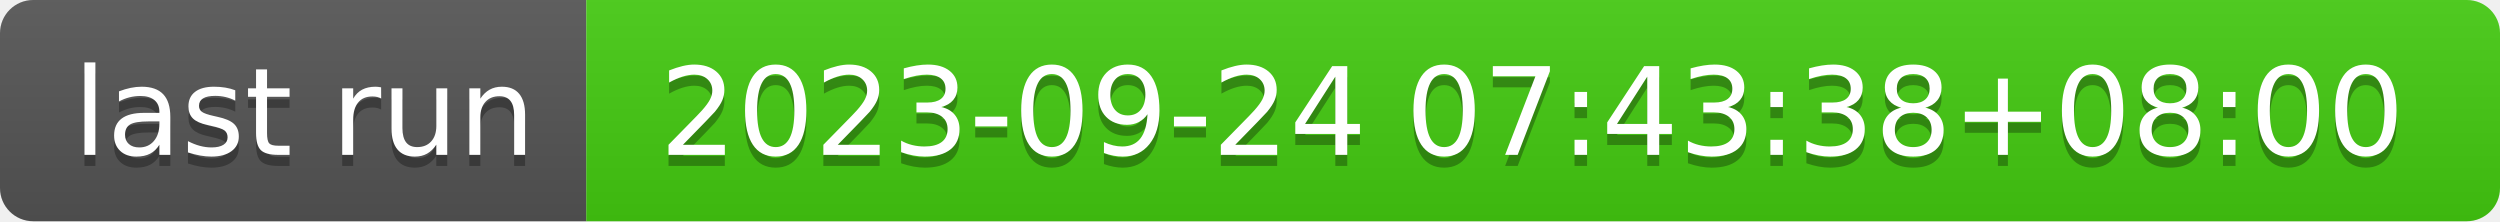
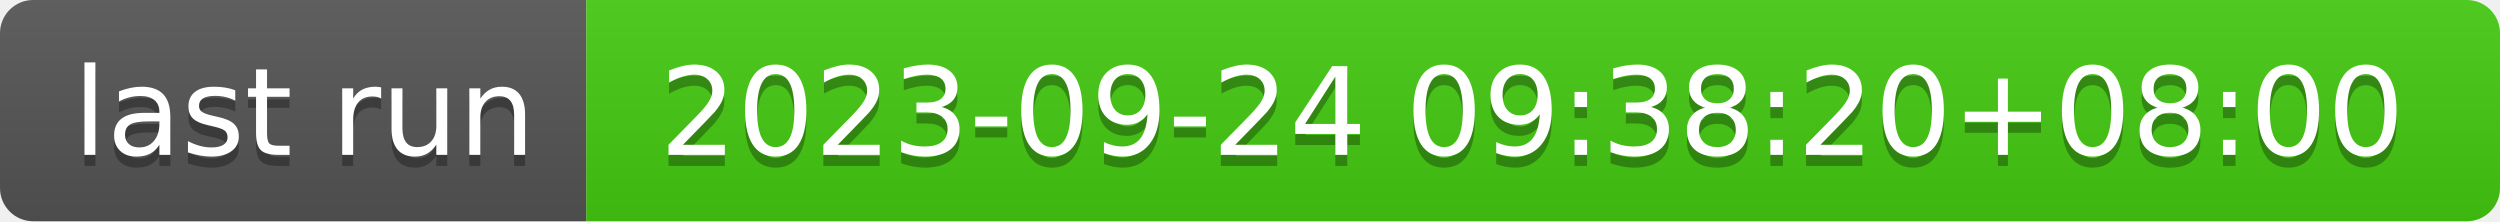
- <svg xmlns="http://www.w3.org/2000/svg" width="226" height="20" role="img" aria-label="last run: 2023-09-24 07:43:38+08:00">
+ <svg xmlns="http://www.w3.org/2000/svg" width="226" height="20" role="img" aria-label="last run: 2023-09-24 09:38:20+08:00">
  <linearGradient id="s" x2="0" y2="100%">
    <stop offset="0" stop-color="#bbb" stop-opacity=".1" />
    <stop offset="1" stop-opacity=".1" />
  </linearGradient>
  <clipPath id="r">
    <rect width="226" height="20" rx="3" fill="#fff" />
  </clipPath>
  <g clip-path="url(#r)">
    <rect width="53" height="20" fill="#555" />
    <rect x="53" width="173" height="20" fill="#4c1" />
    <rect width="226" height="20" fill="url(#s)" />
  </g>
  <g fill="#fff" text-anchor="middle" font-family="Verdana,Geneva,DejaVu Sans,sans-serif" text-rendering="geometricPrecision" font-size="110">
    <text aria-hidden="true" x="275" y="150" fill="#010101" fill-opacity=".3" transform="scale(.1)" textLength="430">last run</text>
    <text x="275" y="140" transform="scale(.1)" fill="#fff" textLength="430">last run</text>
-     <text aria-hidden="true" x="1385" y="150" fill="#010101" fill-opacity=".3" transform="scale(.1)" textLength="1630">2023-09-24 07:43:38+08:00</text>
-     <text x="1385" y="140" transform="scale(.1)" fill="#fff" textLength="1630">2023-09-24 07:43:38+08:00</text>
+     <text aria-hidden="true" x="1385" y="150" fill="#010101" fill-opacity=".3" transform="scale(.1)" textLength="1630">2023-09-24 09:38:20+08:00</text>
+     <text x="1385" y="140" transform="scale(.1)" fill="#fff" textLength="1630">2023-09-24 09:38:20+08:00</text>
  </g>
</svg>
